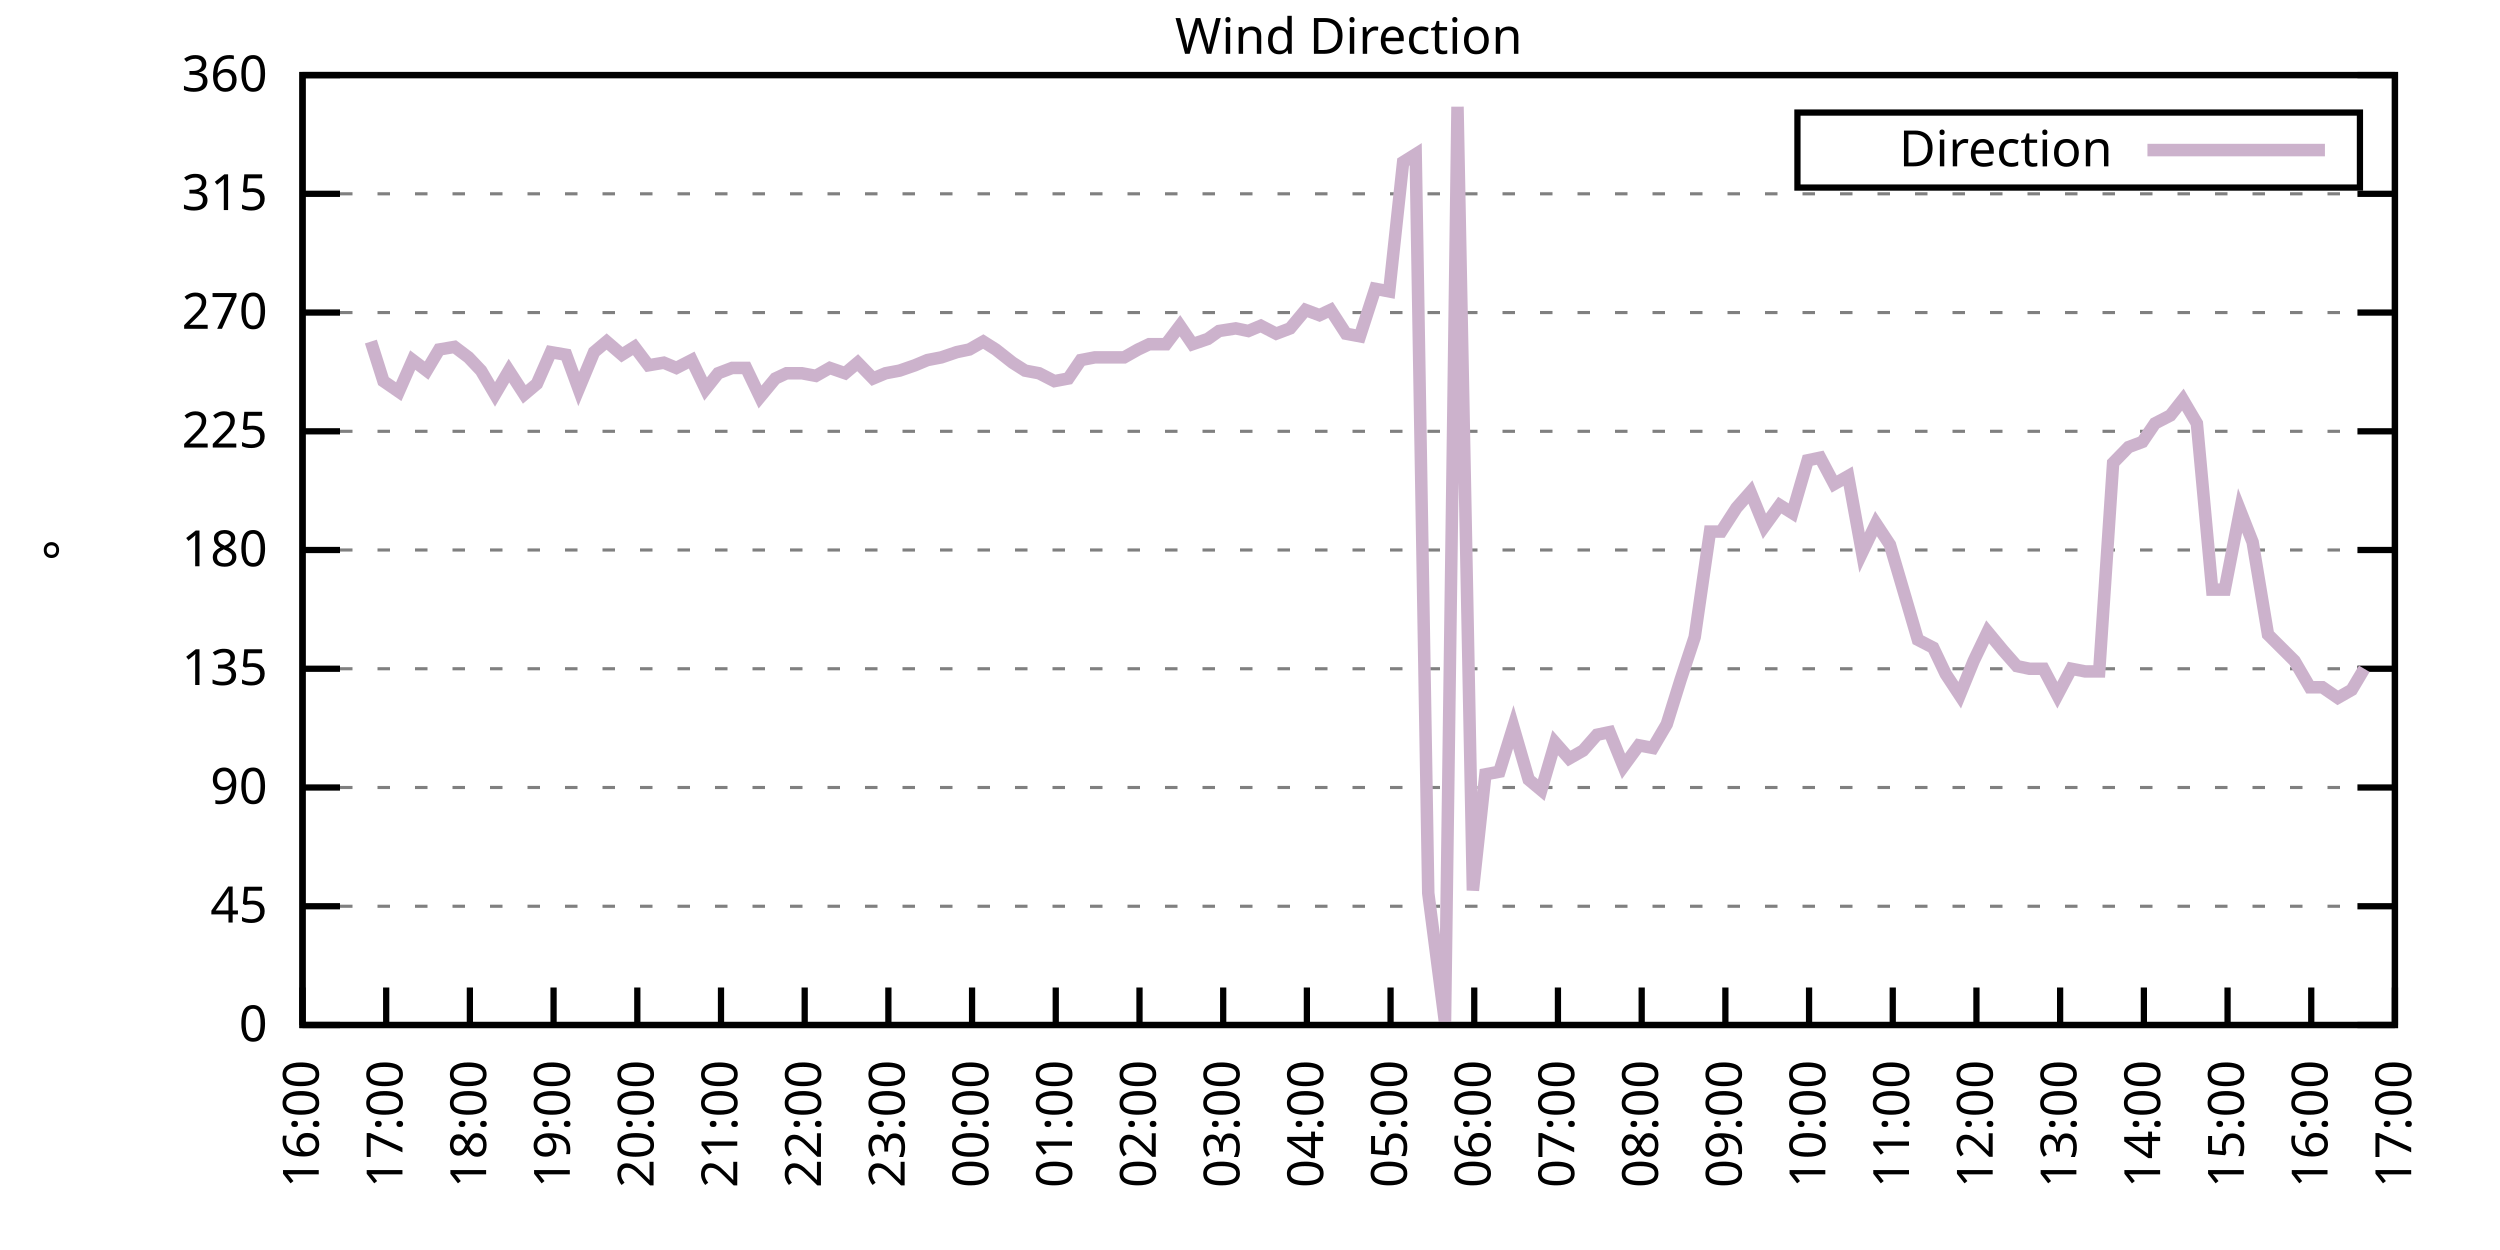
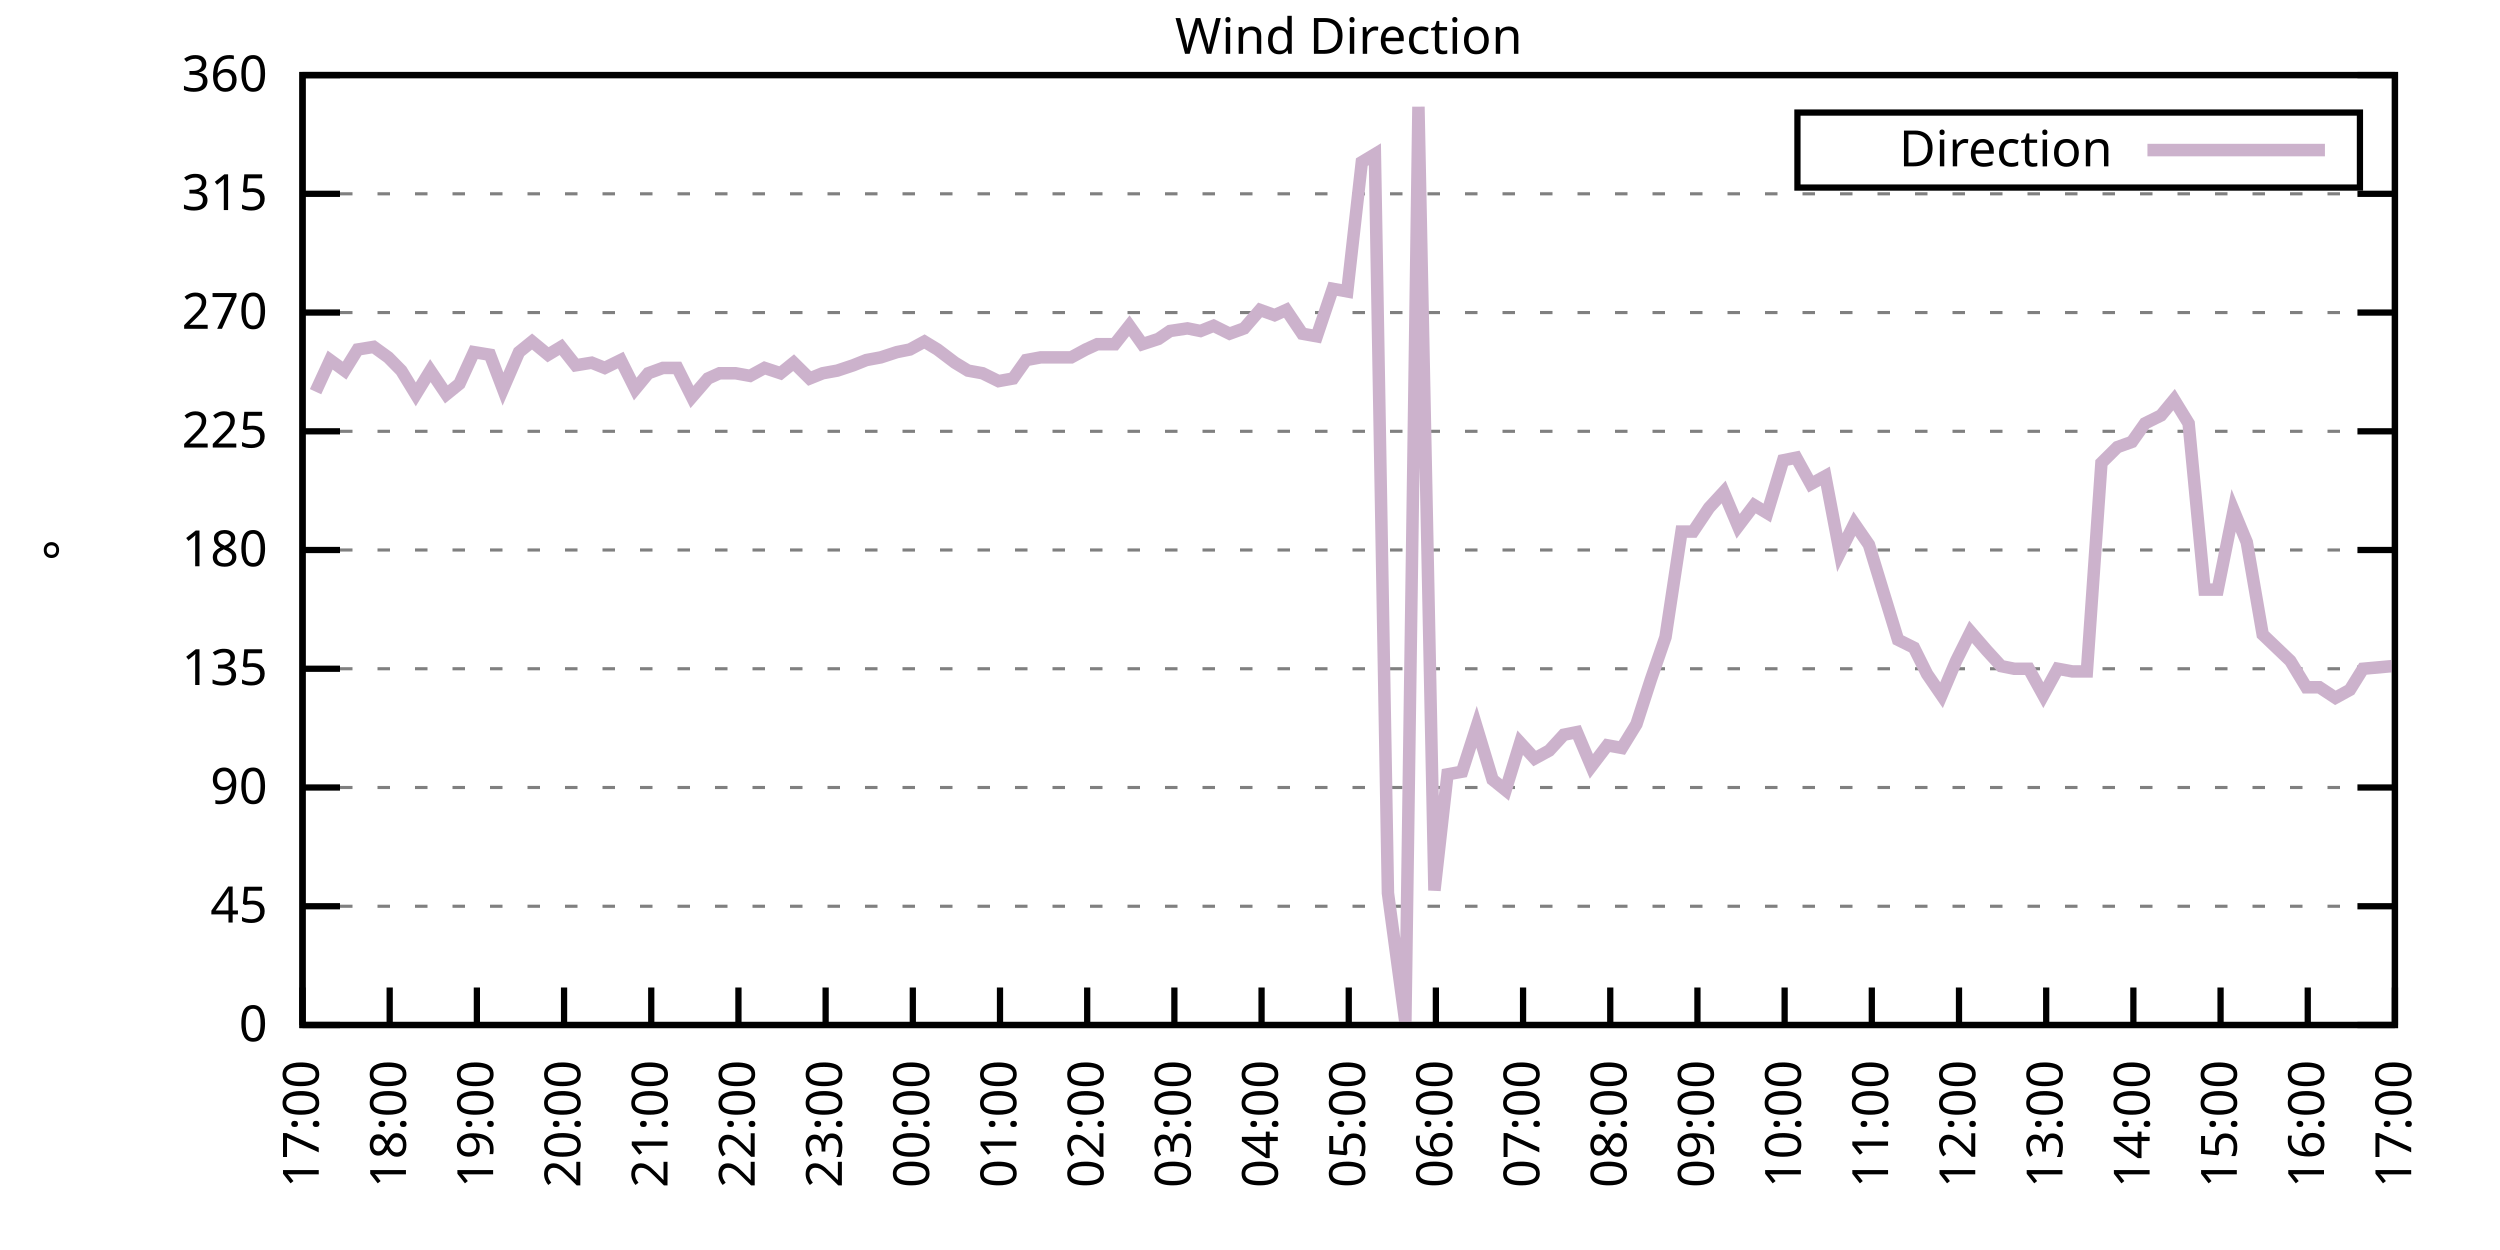
<svg xmlns="http://www.w3.org/2000/svg" xmlns:xlink="http://www.w3.org/1999/xlink" width="400" height="200" viewBox="0 0 400 200">
  <g id="gnuplot_canvas">
    <rect x="0" y="0" width="400" height="200" fill="none" />
    <defs>
      <circle id="gpDot" r="0.5" stroke-width="0.5" stroke="currentColor" />
      <path id="gpPt0" stroke-width="0.333" stroke="currentColor" d="M-1,0 h2 M0,-1 v2" />
      <path id="gpPt1" stroke-width="0.333" stroke="currentColor" d="M-1,-1 L1,1 M1,-1 L-1,1" />
      <path id="gpPt2" stroke-width="0.333" stroke="currentColor" d="M-1,0 L1,0 M0,-1 L0,1 M-1,-1 L1,1 M-1,1 L1,-1" />
      <rect id="gpPt3" stroke-width="0.333" stroke="currentColor" x="-1" y="-1" width="2" height="2" />
      <rect id="gpPt4" stroke-width="0.333" stroke="currentColor" fill="currentColor" x="-1" y="-1" width="2" height="2" />
      <circle id="gpPt5" stroke-width="0.333" stroke="currentColor" cx="0" cy="0" r="1" />
      <use xlink:href="#gpPt5" id="gpPt6" fill="currentColor" stroke="none" />
      <path id="gpPt7" stroke-width="0.333" stroke="currentColor" d="M0,-1.33 L-1.33,0.67 L1.33,0.67 z" />
      <use xlink:href="#gpPt7" id="gpPt8" fill="currentColor" stroke="none" />
      <use xlink:href="#gpPt7" id="gpPt9" stroke="currentColor" transform="rotate(180)" />
      <use xlink:href="#gpPt9" id="gpPt10" fill="currentColor" stroke="none" />
      <use xlink:href="#gpPt3" id="gpPt11" stroke="currentColor" transform="rotate(45)" />
      <use xlink:href="#gpPt11" id="gpPt12" fill="currentColor" stroke="none" />
      <path id="gpPt13" stroke-width="0.333" stroke="currentColor" d="M0,1.330 L1.265,0.411 L0.782,-1.067 L-0.782,-1.076 L-1.265,0.411 z" />
      <use xlink:href="#gpPt13" id="gpPt14" fill="currentColor" stroke="none" />
      <filter id="textbox" filterUnits="objectBoundingBox" x="0" y="0" height="1" width="1">
        <feFlood flood-color="white" flood-opacity="1" result="bgnd" />
        <feComposite in="SourceGraphic" in2="bgnd" operator="atop" />
      </filter>
      <filter id="greybox" filterUnits="objectBoundingBox" x="0" y="0" height="1" width="1">
        <feFlood flood-color="lightgrey" flood-opacity="1" result="grey" />
        <feComposite in="SourceGraphic" in2="grey" operator="atop" />
      </filter>
    </defs>
    <g fill="none" color="white" stroke="currentColor" stroke-width="1.00" stroke-linecap="butt" stroke-linejoin="miter">
</g>
    <g fill="none" color="black" stroke="currentColor" stroke-width="1.00" stroke-linecap="butt" stroke-linejoin="miter">
      <g stroke="none" shape-rendering="crispEdges">
        <polygon fill="rgb(255, 255, 255)" points="48.40,164.00 383.18,164.00 383.18,12.02 48.40,12.02 " />
      </g>
    </g>
    <g fill="none" color="black" stroke="currentColor" stroke-width="1.00" stroke-linecap="butt" stroke-linejoin="miter">
</g>
    <g fill="none" color="black" stroke="black" stroke-width="0.50" stroke-linecap="butt" stroke-linejoin="miter">
</g>
    <g fill="none" color="gray" stroke="currentColor" stroke-width="0.50" stroke-linecap="butt" stroke-linejoin="miter">
      <path stroke="gray" stroke-dasharray="2,4" class="gridline" d="M48.40,164.00 L383.19,164.00  " />
    </g>
    <g fill="none" color="gray" stroke="gray" stroke-width="1.00" stroke-linecap="butt" stroke-linejoin="miter">
</g>
    <g fill="none" color="black" stroke="currentColor" stroke-width="1.00" stroke-linecap="butt" stroke-linejoin="miter">
      <path stroke="black" d="M48.40,164.00 L54.40,164.00 M383.19,164.00 L377.19,164.00  " />
      <g transform="translate(42.80,166.60)" stroke="none" fill="black" font-family="Sans" font-size="8.00" text-anchor="end">
        <text>
          <tspan font-family="Sans"> 0</tspan>
        </text>
      </g>
    </g>
    <g fill="none" color="black" stroke="currentColor" stroke-width="1.00" stroke-linecap="butt" stroke-linejoin="miter">
</g>
    <g fill="none" color="black" stroke="black" stroke-width="0.50" stroke-linecap="butt" stroke-linejoin="miter">
</g>
    <g fill="none" color="gray" stroke="currentColor" stroke-width="0.50" stroke-linecap="butt" stroke-linejoin="miter">
      <path stroke="gray" stroke-dasharray="2,4" class="gridline" d="M48.40,145.00 L383.19,145.00  " />
    </g>
    <g fill="none" color="gray" stroke="gray" stroke-width="1.00" stroke-linecap="butt" stroke-linejoin="miter">
</g>
    <g fill="none" color="black" stroke="currentColor" stroke-width="1.00" stroke-linecap="butt" stroke-linejoin="miter">
      <path stroke="black" d="M48.40,145.00 L54.40,145.00 M383.19,145.00 L377.19,145.00  " />
      <g transform="translate(42.80,147.60)" stroke="none" fill="black" font-family="Sans" font-size="8.00" text-anchor="end">
        <text>
          <tspan font-family="Sans"> 45</tspan>
        </text>
      </g>
    </g>
    <g fill="none" color="black" stroke="currentColor" stroke-width="1.00" stroke-linecap="butt" stroke-linejoin="miter">
</g>
    <g fill="none" color="black" stroke="black" stroke-width="0.50" stroke-linecap="butt" stroke-linejoin="miter">
</g>
    <g fill="none" color="gray" stroke="currentColor" stroke-width="0.50" stroke-linecap="butt" stroke-linejoin="miter">
      <path stroke="gray" stroke-dasharray="2,4" class="gridline" d="M48.40,126.00 L383.19,126.00  " />
    </g>
    <g fill="none" color="gray" stroke="gray" stroke-width="1.00" stroke-linecap="butt" stroke-linejoin="miter">
</g>
    <g fill="none" color="black" stroke="currentColor" stroke-width="1.00" stroke-linecap="butt" stroke-linejoin="miter">
      <path stroke="black" d="M48.40,126.00 L54.40,126.00 M383.19,126.00 L377.19,126.00  " />
      <g transform="translate(42.80,128.60)" stroke="none" fill="black" font-family="Sans" font-size="8.00" text-anchor="end">
        <text>
          <tspan font-family="Sans"> 90</tspan>
        </text>
      </g>
    </g>
    <g fill="none" color="black" stroke="currentColor" stroke-width="1.00" stroke-linecap="butt" stroke-linejoin="miter">
</g>
    <g fill="none" color="black" stroke="black" stroke-width="0.50" stroke-linecap="butt" stroke-linejoin="miter">
</g>
    <g fill="none" color="gray" stroke="currentColor" stroke-width="0.50" stroke-linecap="butt" stroke-linejoin="miter">
      <path stroke="gray" stroke-dasharray="2,4" class="gridline" d="M48.40,107.00 L383.19,107.00  " />
    </g>
    <g fill="none" color="gray" stroke="gray" stroke-width="1.00" stroke-linecap="butt" stroke-linejoin="miter">
</g>
    <g fill="none" color="black" stroke="currentColor" stroke-width="1.00" stroke-linecap="butt" stroke-linejoin="miter">
      <path stroke="black" d="M48.40,107.00 L54.40,107.00 M383.19,107.00 L377.19,107.00  " />
      <g transform="translate(42.80,109.60)" stroke="none" fill="black" font-family="Sans" font-size="8.00" text-anchor="end">
        <text>
          <tspan font-family="Sans"> 135</tspan>
        </text>
      </g>
    </g>
    <g fill="none" color="black" stroke="currentColor" stroke-width="1.00" stroke-linecap="butt" stroke-linejoin="miter">
</g>
    <g fill="none" color="black" stroke="black" stroke-width="0.50" stroke-linecap="butt" stroke-linejoin="miter">
</g>
    <g fill="none" color="gray" stroke="currentColor" stroke-width="0.50" stroke-linecap="butt" stroke-linejoin="miter">
      <path stroke="gray" stroke-dasharray="2,4" class="gridline" d="M48.40,88.00 L383.19,88.00  " />
    </g>
    <g fill="none" color="gray" stroke="gray" stroke-width="1.00" stroke-linecap="butt" stroke-linejoin="miter">
</g>
    <g fill="none" color="black" stroke="currentColor" stroke-width="1.00" stroke-linecap="butt" stroke-linejoin="miter">
      <path stroke="black" d="M48.40,88.00 L54.40,88.00 M383.19,88.00 L377.19,88.00  " />
      <g transform="translate(42.80,90.60)" stroke="none" fill="black" font-family="Sans" font-size="8.00" text-anchor="end">
        <text>
          <tspan font-family="Sans"> 180</tspan>
        </text>
      </g>
    </g>
    <g fill="none" color="black" stroke="currentColor" stroke-width="1.00" stroke-linecap="butt" stroke-linejoin="miter">
</g>
    <g fill="none" color="black" stroke="black" stroke-width="0.50" stroke-linecap="butt" stroke-linejoin="miter">
</g>
    <g fill="none" color="gray" stroke="currentColor" stroke-width="0.50" stroke-linecap="butt" stroke-linejoin="miter">
      <path stroke="gray" stroke-dasharray="2,4" class="gridline" d="M48.40,69.01 L383.19,69.01  " />
    </g>
    <g fill="none" color="gray" stroke="gray" stroke-width="1.00" stroke-linecap="butt" stroke-linejoin="miter">
</g>
    <g fill="none" color="black" stroke="currentColor" stroke-width="1.00" stroke-linecap="butt" stroke-linejoin="miter">
      <path stroke="black" d="M48.40,69.01 L54.40,69.01 M383.19,69.01 L377.19,69.01  " />
      <g transform="translate(42.80,71.61)" stroke="none" fill="black" font-family="Sans" font-size="8.00" text-anchor="end">
        <text>
          <tspan font-family="Sans"> 225</tspan>
        </text>
      </g>
    </g>
    <g fill="none" color="black" stroke="currentColor" stroke-width="1.00" stroke-linecap="butt" stroke-linejoin="miter">
</g>
    <g fill="none" color="black" stroke="black" stroke-width="0.50" stroke-linecap="butt" stroke-linejoin="miter">
</g>
    <g fill="none" color="gray" stroke="currentColor" stroke-width="0.50" stroke-linecap="butt" stroke-linejoin="miter">
      <path stroke="gray" stroke-dasharray="2,4" class="gridline" d="M48.40,50.01 L383.19,50.01  " />
    </g>
    <g fill="none" color="gray" stroke="gray" stroke-width="1.00" stroke-linecap="butt" stroke-linejoin="miter">
</g>
    <g fill="none" color="black" stroke="currentColor" stroke-width="1.00" stroke-linecap="butt" stroke-linejoin="miter">
      <path stroke="black" d="M48.40,50.01 L54.40,50.01 M383.19,50.01 L377.19,50.01  " />
      <g transform="translate(42.80,52.61)" stroke="none" fill="black" font-family="Sans" font-size="8.00" text-anchor="end">
        <text>
          <tspan font-family="Sans"> 270</tspan>
        </text>
      </g>
    </g>
    <g fill="none" color="black" stroke="currentColor" stroke-width="1.00" stroke-linecap="butt" stroke-linejoin="miter">
</g>
    <g fill="none" color="black" stroke="black" stroke-width="0.50" stroke-linecap="butt" stroke-linejoin="miter">
</g>
    <g fill="none" color="gray" stroke="currentColor" stroke-width="0.50" stroke-linecap="butt" stroke-linejoin="miter">
      <path stroke="gray" stroke-dasharray="2,4" class="gridline" d="M48.40,31.01 L383.19,31.01  " />
    </g>
    <g fill="none" color="gray" stroke="gray" stroke-width="1.00" stroke-linecap="butt" stroke-linejoin="miter">
</g>
    <g fill="none" color="black" stroke="currentColor" stroke-width="1.00" stroke-linecap="butt" stroke-linejoin="miter">
      <path stroke="black" d="M48.40,31.01 L54.40,31.01 M383.19,31.01 L377.19,31.01  " />
      <g transform="translate(42.80,33.61)" stroke="none" fill="black" font-family="Sans" font-size="8.00" text-anchor="end">
        <text>
          <tspan font-family="Sans"> 315</tspan>
        </text>
      </g>
    </g>
    <g fill="none" color="black" stroke="currentColor" stroke-width="1.00" stroke-linecap="butt" stroke-linejoin="miter">
</g>
    <g fill="none" color="black" stroke="black" stroke-width="0.50" stroke-linecap="butt" stroke-linejoin="miter">
</g>
    <g fill="none" color="gray" stroke="currentColor" stroke-width="0.50" stroke-linecap="butt" stroke-linejoin="miter">
      <path stroke="gray" stroke-dasharray="2,4" class="gridline" d="M48.40,12.01 L383.19,12.01  " />
    </g>
    <g fill="none" color="gray" stroke="gray" stroke-width="1.00" stroke-linecap="butt" stroke-linejoin="miter">
</g>
    <g fill="none" color="black" stroke="currentColor" stroke-width="1.00" stroke-linecap="butt" stroke-linejoin="miter">
      <path stroke="black" d="M48.40,12.01 L54.40,12.01 M383.19,12.01 L377.19,12.01  " />
      <g transform="translate(42.80,14.61)" stroke="none" fill="black" font-family="Sans" font-size="8.00" text-anchor="end">
        <text>
          <tspan font-family="Sans"> 360</tspan>
        </text>
      </g>
    </g>
    <g fill="none" color="black" stroke="currentColor" stroke-width="1.00" stroke-linecap="butt" stroke-linejoin="miter">
      <path stroke="black" d="M48.40,164.00 L48.40,158.00  " />
      <g transform="translate(51.00,169.60) rotate(270.00)" stroke="none" fill="black" font-family="Sans" font-size="8.00" text-anchor="end">
        <text>
-           <tspan font-family="Sans">16:00</tspan>
-         </text>
-       </g>
-     </g>
-     <g fill="none" color="black" stroke="currentColor" stroke-width="1.00" stroke-linecap="butt" stroke-linejoin="miter">
-       <path stroke="black" d="M61.79,164.00 L61.79,158.00  " />
-       <g transform="translate(64.39,169.60) rotate(270.00)" stroke="none" fill="black" font-family="Sans" font-size="8.00" text-anchor="end">
-         <text>
          <tspan font-family="Sans">17:00</tspan>
        </text>
      </g>
    </g>
    <g fill="none" color="black" stroke="currentColor" stroke-width="1.00" stroke-linecap="butt" stroke-linejoin="miter">
-       <path stroke="black" d="M75.18,164.00 L75.18,158.00  " />
-       <g transform="translate(77.78,169.60) rotate(270.00)" stroke="none" fill="black" font-family="Sans" font-size="8.00" text-anchor="end">
+       <path stroke="black" d="M62.35,164.00 L62.35,158.00  " />
+       <g transform="translate(64.95,169.60) rotate(270.00)" stroke="none" fill="black" font-family="Sans" font-size="8.00" text-anchor="end">
        <text>
          <tspan font-family="Sans">18:00</tspan>
        </text>
      </g>
    </g>
    <g fill="none" color="black" stroke="currentColor" stroke-width="1.00" stroke-linecap="butt" stroke-linejoin="miter">
-       <path stroke="black" d="M88.57,164.00 L88.57,158.00  " />
-       <g transform="translate(91.17,169.60) rotate(270.00)" stroke="none" fill="black" font-family="Sans" font-size="8.00" text-anchor="end">
+       <path stroke="black" d="M76.30,164.00 L76.30,158.00  " />
+       <g transform="translate(78.90,169.60) rotate(270.00)" stroke="none" fill="black" font-family="Sans" font-size="8.00" text-anchor="end">
        <text>
          <tspan font-family="Sans">19:00</tspan>
        </text>
      </g>
    </g>
    <g fill="none" color="black" stroke="currentColor" stroke-width="1.00" stroke-linecap="butt" stroke-linejoin="miter">
-       <path stroke="black" d="M101.97,164.00 L101.97,158.00  " />
-       <g transform="translate(104.57,169.60) rotate(270.00)" stroke="none" fill="black" font-family="Sans" font-size="8.00" text-anchor="end">
+       <path stroke="black" d="M90.25,164.00 L90.25,158.00  " />
+       <g transform="translate(92.85,169.60) rotate(270.00)" stroke="none" fill="black" font-family="Sans" font-size="8.00" text-anchor="end">
        <text>
          <tspan font-family="Sans">20:00</tspan>
        </text>
      </g>
    </g>
    <g fill="none" color="black" stroke="currentColor" stroke-width="1.00" stroke-linecap="butt" stroke-linejoin="miter">
-       <path stroke="black" d="M115.36,164.00 L115.36,158.00  " />
-       <g transform="translate(117.96,169.60) rotate(270.00)" stroke="none" fill="black" font-family="Sans" font-size="8.00" text-anchor="end">
+       <path stroke="black" d="M104.20,164.00 L104.20,158.00  " />
+       <g transform="translate(106.80,169.60) rotate(270.00)" stroke="none" fill="black" font-family="Sans" font-size="8.00" text-anchor="end">
        <text>
          <tspan font-family="Sans">21:00</tspan>
        </text>
      </g>
    </g>
    <g fill="none" color="black" stroke="currentColor" stroke-width="1.00" stroke-linecap="butt" stroke-linejoin="miter">
-       <path stroke="black" d="M128.75,164.00 L128.75,158.00  " />
-       <g transform="translate(131.35,169.60) rotate(270.00)" stroke="none" fill="black" font-family="Sans" font-size="8.00" text-anchor="end">
+       <path stroke="black" d="M118.15,164.00 L118.15,158.00  " />
+       <g transform="translate(120.75,169.60) rotate(270.00)" stroke="none" fill="black" font-family="Sans" font-size="8.00" text-anchor="end">
        <text>
          <tspan font-family="Sans">22:00</tspan>
        </text>
      </g>
    </g>
    <g fill="none" color="black" stroke="currentColor" stroke-width="1.00" stroke-linecap="butt" stroke-linejoin="miter">
-       <path stroke="black" d="M142.14,164.00 L142.14,158.00  " />
-       <g transform="translate(144.74,169.60) rotate(270.00)" stroke="none" fill="black" font-family="Sans" font-size="8.00" text-anchor="end">
+       <path stroke="black" d="M132.10,164.00 L132.10,158.00  " />
+       <g transform="translate(134.70,169.60) rotate(270.00)" stroke="none" fill="black" font-family="Sans" font-size="8.00" text-anchor="end">
        <text>
          <tspan font-family="Sans">23:00</tspan>
        </text>
      </g>
    </g>
    <g fill="none" color="black" stroke="currentColor" stroke-width="1.00" stroke-linecap="butt" stroke-linejoin="miter">
-       <path stroke="black" d="M155.53,164.00 L155.53,158.00  " />
-       <g transform="translate(158.13,169.60) rotate(270.00)" stroke="none" fill="black" font-family="Sans" font-size="8.00" text-anchor="end">
+       <path stroke="black" d="M146.05,164.00 L146.05,158.00  " />
+       <g transform="translate(148.65,169.60) rotate(270.00)" stroke="none" fill="black" font-family="Sans" font-size="8.00" text-anchor="end">
        <text>
          <tspan font-family="Sans">00:00</tspan>
        </text>
      </g>
    </g>
    <g fill="none" color="black" stroke="currentColor" stroke-width="1.00" stroke-linecap="butt" stroke-linejoin="miter">
-       <path stroke="black" d="M168.92,164.00 L168.92,158.00  " />
-       <g transform="translate(171.52,169.60) rotate(270.00)" stroke="none" fill="black" font-family="Sans" font-size="8.00" text-anchor="end">
+       <path stroke="black" d="M160.00,164.00 L160.00,158.00  " />
+       <g transform="translate(162.60,169.60) rotate(270.00)" stroke="none" fill="black" font-family="Sans" font-size="8.00" text-anchor="end">
        <text>
          <tspan font-family="Sans">01:00</tspan>
        </text>
      </g>
    </g>
    <g fill="none" color="black" stroke="currentColor" stroke-width="1.00" stroke-linecap="butt" stroke-linejoin="miter">
-       <path stroke="black" d="M182.32,164.00 L182.32,158.00  " />
-       <g transform="translate(184.92,169.60) rotate(270.00)" stroke="none" fill="black" font-family="Sans" font-size="8.00" text-anchor="end">
+       <path stroke="black" d="M173.95,164.00 L173.95,158.00  " />
+       <g transform="translate(176.55,169.60) rotate(270.00)" stroke="none" fill="black" font-family="Sans" font-size="8.00" text-anchor="end">
        <text>
          <tspan font-family="Sans">02:00</tspan>
        </text>
      </g>
    </g>
    <g fill="none" color="black" stroke="currentColor" stroke-width="1.00" stroke-linecap="butt" stroke-linejoin="miter">
-       <path stroke="black" d="M195.71,164.00 L195.71,158.00  " />
-       <g transform="translate(198.31,169.60) rotate(270.00)" stroke="none" fill="black" font-family="Sans" font-size="8.00" text-anchor="end">
+       <path stroke="black" d="M187.90,164.00 L187.90,158.00  " />
+       <g transform="translate(190.50,169.60) rotate(270.00)" stroke="none" fill="black" font-family="Sans" font-size="8.00" text-anchor="end">
        <text>
          <tspan font-family="Sans">03:00</tspan>
        </text>
      </g>
    </g>
    <g fill="none" color="black" stroke="currentColor" stroke-width="1.00" stroke-linecap="butt" stroke-linejoin="miter">
-       <path stroke="black" d="M209.10,164.00 L209.10,158.00  " />
-       <g transform="translate(211.70,169.60) rotate(270.00)" stroke="none" fill="black" font-family="Sans" font-size="8.00" text-anchor="end">
+       <path stroke="black" d="M201.85,164.00 L201.85,158.00  " />
+       <g transform="translate(204.45,169.60) rotate(270.00)" stroke="none" fill="black" font-family="Sans" font-size="8.00" text-anchor="end">
        <text>
          <tspan font-family="Sans">04:00</tspan>
        </text>
      </g>
    </g>
    <g fill="none" color="black" stroke="currentColor" stroke-width="1.00" stroke-linecap="butt" stroke-linejoin="miter">
-       <path stroke="black" d="M222.49,164.00 L222.49,158.00  " />
-       <g transform="translate(225.09,169.60) rotate(270.00)" stroke="none" fill="black" font-family="Sans" font-size="8.00" text-anchor="end">
+       <path stroke="black" d="M215.80,164.00 L215.80,158.00  " />
+       <g transform="translate(218.40,169.60) rotate(270.00)" stroke="none" fill="black" font-family="Sans" font-size="8.00" text-anchor="end">
        <text>
          <tspan font-family="Sans">05:00</tspan>
        </text>
      </g>
    </g>
    <g fill="none" color="black" stroke="currentColor" stroke-width="1.00" stroke-linecap="butt" stroke-linejoin="miter">
-       <path stroke="black" d="M235.88,164.00 L235.88,158.00  " />
-       <g transform="translate(238.48,169.60) rotate(270.00)" stroke="none" fill="black" font-family="Sans" font-size="8.00" text-anchor="end">
+       <path stroke="black" d="M229.74,164.00 L229.74,158.00  " />
+       <g transform="translate(232.34,169.60) rotate(270.00)" stroke="none" fill="black" font-family="Sans" font-size="8.00" text-anchor="end">
        <text>
          <tspan font-family="Sans">06:00</tspan>
        </text>
      </g>
    </g>
    <g fill="none" color="black" stroke="currentColor" stroke-width="1.00" stroke-linecap="butt" stroke-linejoin="miter">
-       <path stroke="black" d="M249.27,164.00 L249.27,158.00  " />
-       <g transform="translate(251.87,169.60) rotate(270.00)" stroke="none" fill="black" font-family="Sans" font-size="8.00" text-anchor="end">
+       <path stroke="black" d="M243.69,164.00 L243.69,158.00  " />
+       <g transform="translate(246.29,169.60) rotate(270.00)" stroke="none" fill="black" font-family="Sans" font-size="8.00" text-anchor="end">
        <text>
          <tspan font-family="Sans">07:00</tspan>
        </text>
      </g>
    </g>
    <g fill="none" color="black" stroke="currentColor" stroke-width="1.00" stroke-linecap="butt" stroke-linejoin="miter">
-       <path stroke="black" d="M262.67,164.00 L262.67,158.00  " />
-       <g transform="translate(265.27,169.60) rotate(270.00)" stroke="none" fill="black" font-family="Sans" font-size="8.00" text-anchor="end">
+       <path stroke="black" d="M257.64,164.00 L257.64,158.00  " />
+       <g transform="translate(260.24,169.60) rotate(270.00)" stroke="none" fill="black" font-family="Sans" font-size="8.00" text-anchor="end">
        <text>
          <tspan font-family="Sans">08:00</tspan>
        </text>
      </g>
    </g>
    <g fill="none" color="black" stroke="currentColor" stroke-width="1.00" stroke-linecap="butt" stroke-linejoin="miter">
-       <path stroke="black" d="M276.06,164.00 L276.06,158.00  " />
-       <g transform="translate(278.66,169.60) rotate(270.00)" stroke="none" fill="black" font-family="Sans" font-size="8.00" text-anchor="end">
+       <path stroke="black" d="M271.59,164.00 L271.59,158.00  " />
+       <g transform="translate(274.19,169.60) rotate(270.00)" stroke="none" fill="black" font-family="Sans" font-size="8.00" text-anchor="end">
        <text>
          <tspan font-family="Sans">09:00</tspan>
        </text>
      </g>
    </g>
    <g fill="none" color="black" stroke="currentColor" stroke-width="1.00" stroke-linecap="butt" stroke-linejoin="miter">
-       <path stroke="black" d="M289.45,164.00 L289.45,158.00  " />
-       <g transform="translate(292.05,169.60) rotate(270.00)" stroke="none" fill="black" font-family="Sans" font-size="8.00" text-anchor="end">
+       <path stroke="black" d="M285.54,164.00 L285.54,158.00  " />
+       <g transform="translate(288.14,169.60) rotate(270.00)" stroke="none" fill="black" font-family="Sans" font-size="8.00" text-anchor="end">
        <text>
          <tspan font-family="Sans">10:00</tspan>
        </text>
      </g>
    </g>
    <g fill="none" color="black" stroke="currentColor" stroke-width="1.00" stroke-linecap="butt" stroke-linejoin="miter">
-       <path stroke="black" d="M302.84,164.00 L302.84,158.00  " />
-       <g transform="translate(305.44,169.60) rotate(270.00)" stroke="none" fill="black" font-family="Sans" font-size="8.00" text-anchor="end">
+       <path stroke="black" d="M299.49,164.00 L299.49,158.00  " />
+       <g transform="translate(302.09,169.60) rotate(270.00)" stroke="none" fill="black" font-family="Sans" font-size="8.00" text-anchor="end">
        <text>
          <tspan font-family="Sans">11:00</tspan>
        </text>
      </g>
    </g>
    <g fill="none" color="black" stroke="currentColor" stroke-width="1.00" stroke-linecap="butt" stroke-linejoin="miter">
-       <path stroke="black" d="M316.23,164.00 L316.23,158.00  " />
-       <g transform="translate(318.83,169.60) rotate(270.00)" stroke="none" fill="black" font-family="Sans" font-size="8.00" text-anchor="end">
+       <path stroke="black" d="M313.44,164.00 L313.44,158.00  " />
+       <g transform="translate(316.04,169.60) rotate(270.00)" stroke="none" fill="black" font-family="Sans" font-size="8.00" text-anchor="end">
        <text>
          <tspan font-family="Sans">12:00</tspan>
        </text>
      </g>
    </g>
    <g fill="none" color="black" stroke="currentColor" stroke-width="1.00" stroke-linecap="butt" stroke-linejoin="miter">
-       <path stroke="black" d="M329.62,164.00 L329.62,158.00  " />
-       <g transform="translate(332.22,169.60) rotate(270.00)" stroke="none" fill="black" font-family="Sans" font-size="8.00" text-anchor="end">
+       <path stroke="black" d="M327.39,164.00 L327.39,158.00  " />
+       <g transform="translate(329.99,169.60) rotate(270.00)" stroke="none" fill="black" font-family="Sans" font-size="8.00" text-anchor="end">
        <text>
          <tspan font-family="Sans">13:00</tspan>
        </text>
      </g>
    </g>
    <g fill="none" color="black" stroke="currentColor" stroke-width="1.00" stroke-linecap="butt" stroke-linejoin="miter">
-       <path stroke="black" d="M343.02,164.00 L343.02,158.00  " />
-       <g transform="translate(345.62,169.60) rotate(270.00)" stroke="none" fill="black" font-family="Sans" font-size="8.00" text-anchor="end">
+       <path stroke="black" d="M341.34,164.00 L341.34,158.00  " />
+       <g transform="translate(343.94,169.60) rotate(270.00)" stroke="none" fill="black" font-family="Sans" font-size="8.00" text-anchor="end">
        <text>
          <tspan font-family="Sans">14:00</tspan>
        </text>
      </g>
    </g>
    <g fill="none" color="black" stroke="currentColor" stroke-width="1.00" stroke-linecap="butt" stroke-linejoin="miter">
-       <path stroke="black" d="M356.41,164.00 L356.41,158.00  " />
-       <g transform="translate(359.01,169.60) rotate(270.00)" stroke="none" fill="black" font-family="Sans" font-size="8.00" text-anchor="end">
+       <path stroke="black" d="M355.29,164.00 L355.29,158.00  " />
+       <g transform="translate(357.89,169.60) rotate(270.00)" stroke="none" fill="black" font-family="Sans" font-size="8.00" text-anchor="end">
        <text>
          <tspan font-family="Sans">15:00</tspan>
        </text>
      </g>
    </g>
    <g fill="none" color="black" stroke="currentColor" stroke-width="1.00" stroke-linecap="butt" stroke-linejoin="miter">
-       <path stroke="black" d="M369.80,164.00 L369.80,158.00  " />
-       <g transform="translate(372.40,169.60) rotate(270.00)" stroke="none" fill="black" font-family="Sans" font-size="8.00" text-anchor="end">
+       <path stroke="black" d="M369.24,164.00 L369.24,158.00  " />
+       <g transform="translate(371.84,169.60) rotate(270.00)" stroke="none" fill="black" font-family="Sans" font-size="8.00" text-anchor="end">
        <text>
          <tspan font-family="Sans">16:00</tspan>
        </text>
      </g>
    </g>
    <g fill="none" color="black" stroke="currentColor" stroke-width="1.00" stroke-linecap="butt" stroke-linejoin="miter">
      <path stroke="black" d="M383.19,164.00 L383.19,158.00  " />
      <g transform="translate(385.79,169.60) rotate(270.00)" stroke="none" fill="black" font-family="Sans" font-size="8.00" text-anchor="end">
        <text>
          <tspan font-family="Sans">17:00</tspan>
        </text>
      </g>
    </g>
    <g fill="none" color="black" stroke="currentColor" stroke-width="1.00" stroke-linecap="butt" stroke-linejoin="miter">
</g>
    <g fill="none" color="black" stroke="currentColor" stroke-width="1.00" stroke-linecap="butt" stroke-linejoin="miter">
      <path stroke="black" d="M48.40,12.01 L48.40,164.00 L383.19,164.00 L383.19,12.01 L48.40,12.01 Z  " />
    </g>
    <g fill="none" color="black" stroke="currentColor" stroke-width="1.00" stroke-linecap="butt" stroke-linejoin="miter">
</g>
    <g fill="none" color="black" stroke="currentColor" stroke-width="1.00" stroke-linecap="butt" stroke-linejoin="miter">
      <path stroke="black" d="M287.59,30.01 L287.59,18.01 L377.59,18.01 L377.59,30.01 L287.59,30.01 Z  " />
    </g>
    <g id="Wind_direction_plot_1">
      <g fill="none" color="white" stroke="black" stroke-width="2.00" stroke-linecap="butt" stroke-linejoin="miter">
</g>
      <g fill="none" color="black" stroke="currentColor" stroke-width="2.00" stroke-linecap="butt" stroke-linejoin="miter">
        <g transform="translate(337.99,26.61)" stroke="none" fill="black" font-family="Sans" font-size="8.00" text-anchor="end">
          <text>
            <tspan font-family="Sans">Direction</tspan>
          </text>
        </g>
      </g>
      <g fill="none" color="black" stroke="currentColor" stroke-width="2.00" stroke-linecap="butt" stroke-linejoin="miter">
-         <path stroke="rgb(204, 178, 204)" d="M343.59,24.01 L371.99,24.01 M59.34,54.65 L61.35,60.98 L63.80,62.67 L66.03,57.61 L68.26,59.30 L70.27,55.92   L72.73,55.50 L74.96,57.18 L76.97,59.30 L79.20,63.10 L81.43,59.30 L83.89,63.10 L85.90,61.41 L88.13,56.34   L90.58,56.76 L92.59,62.25 L95.05,56.34 L97.06,54.65 L99.51,56.76 L101.52,55.50 L103.75,58.45 L106.21,58.03   L108.22,58.87 L110.67,57.61 L112.90,62.25 L114.91,59.72 L117.14,58.87 L119.38,58.87 L121.61,63.52 L124.06,60.56   L125.85,59.72 L128.30,59.72 L130.54,60.14 L132.77,58.87 L135.22,59.72 L137.23,58.03 L139.69,60.56 L141.69,59.72   L143.93,59.30 L146.38,58.45 L148.39,57.61 L150.62,57.18 L153.08,56.34 L155.09,55.92 L157.32,54.65 L159.33,55.92   L162.01,58.03 L164.01,59.30 L166.25,59.72 L168.70,60.98 L170.93,60.56 L172.94,57.61 L175.17,57.18 L177.41,57.18   L179.86,57.18 L182.09,55.92 L183.88,55.07 L186.56,55.07 L188.79,52.12 L190.80,55.07 L193.25,54.23 L195.04,52.96   L197.72,52.54 L199.73,52.96 L201.73,52.12 L204.19,53.39 L206.42,52.54 L208.88,49.59 L211.11,50.43 L212.89,49.59   L215.35,53.39 L217.58,53.81 L220.04,46.21 L222.27,46.63 L224.50,25.94 L226.51,24.68 L228.52,142.89 L231.20,163.58   L233.20,17.08 L235.66,142.47 L237.67,123.89 L239.90,123.47 L242.13,116.29 L244.59,124.74 L246.60,126.42 L248.83,118.83   L251.06,121.36 L253.29,120.09 L255.52,117.56 L257.53,117.14 L259.76,122.62 L262.22,119.25 L264.45,119.67 L266.68,115.87   L268.92,108.69 L271.15,101.94 L273.60,85.05 L275.39,85.05 L277.84,81.25 L280.07,78.72 L282.31,84.21 L284.76,80.83   L286.77,82.09 L289.23,73.65 L291.23,73.23 L293.47,77.45 L295.70,76.18 L297.93,88.43 L300.16,83.78 L302.39,87.16   L304.63,94.76 L306.86,102.36 L309.31,103.63 L311.32,107.85 L313.55,111.23 L315.79,105.74 L318.02,101.09 L320.47,104.05   L322.70,106.58 L324.71,107.00 L326.95,107.00 L329.18,111.23 L331.41,107.00 L333.64,107.43 L335.87,107.43 L338.10,74.07   L340.56,71.54 L342.79,70.70 L344.80,67.74 L347.26,66.47 L349.26,63.94 L351.50,67.74 L353.95,94.34 L355.96,94.34   L358.42,81.67 L360.42,86.74 L362.88,101.52 L367.12,105.74 L369.58,109.96 L371.58,109.96 L374.04,111.65 L376.27,110.38   L378.28,107.00  " />
+         <path stroke="rgb(204, 178, 204)" d="M343.59,24.01 L371.99,24.01 M50.49,62.67 L52.82,57.61 L55.14,59.30 L57.23,55.92 L59.79,55.50 L62.12,57.18   L64.21,59.30 L66.53,63.10 L68.86,59.30 L71.42,63.10 L73.51,61.41 L75.83,56.34 L78.39,56.76 L80.48,62.25   L83.04,56.34 L85.13,54.65 L87.69,56.76 L89.78,55.50 L92.11,58.45 L94.67,58.03 L96.76,58.87 L99.32,57.61   L101.64,62.25 L103.73,59.72 L106.06,58.87 L108.38,58.87 L110.71,63.52 L113.27,60.56 L115.13,59.72 L117.68,59.72   L120.01,60.14 L122.33,58.87 L124.89,59.72 L126.98,58.03 L129.54,60.56 L131.63,59.72 L133.96,59.30 L136.51,58.45   L138.61,57.61 L140.93,57.18 L143.49,56.34 L145.58,55.92 L147.91,54.65 L150.00,55.92 L152.79,58.03 L154.88,59.30   L157.21,59.72 L159.76,60.98 L162.09,60.56 L164.18,57.61 L166.51,57.18 L168.83,57.18 L171.39,57.18 L173.71,55.92   L175.57,55.07 L178.36,55.07 L180.69,52.12 L182.78,55.07 L185.34,54.23 L187.20,52.96 L189.99,52.54 L192.08,52.96   L194.17,52.12 L196.73,53.39 L199.06,52.54 L201.61,49.59 L203.94,50.43 L205.80,49.59 L208.36,53.39 L210.68,53.81   L213.24,46.21 L215.56,46.63 L217.89,25.94 L219.98,24.68 L222.07,142.89 L224.86,163.58 L226.95,17.08 L229.51,142.47   L231.60,123.89 L233.93,123.47 L236.25,116.29 L238.81,124.74 L240.90,126.42 L243.23,118.83 L245.55,121.36 L247.88,120.09   L250.20,117.56 L252.30,117.14 L254.62,122.62 L257.18,119.25 L259.50,119.67 L261.83,115.87 L264.15,108.69 L266.48,101.94   L269.04,85.05 L270.90,85.05 L273.45,81.25 L275.78,78.72 L278.10,84.21 L280.66,80.83 L282.75,82.09 L285.31,73.65   L287.40,73.23 L289.73,77.45 L292.05,76.18 L294.38,88.43 L296.70,83.78 L299.03,87.16 L301.35,94.76 L303.68,102.36   L306.23,103.63 L308.33,107.85 L310.65,111.23 L312.98,105.74 L315.30,101.09 L317.86,104.05 L320.18,106.58 L322.28,107.00   L324.60,107.00 L326.93,111.23 L329.25,107.00 L331.58,107.43 L333.90,107.43 L336.23,74.07 L338.78,71.54 L341.11,70.70   L343.20,67.74 L345.76,66.47 L347.85,63.94 L350.18,67.74 L352.73,94.34 L354.83,94.34 L357.38,81.67 L359.48,86.74   L362.03,101.52 L366.45,105.74 L369.01,109.96 L371.10,109.96 L373.66,111.65 L375.98,110.38 L378.08,107.00 L382.73,106.58    " />
      </g>
    </g>
    <g fill="none" color="black" stroke="currentColor" stroke-width="2.00" stroke-linecap="butt" stroke-linejoin="miter">
</g>
    <g fill="none" color="black" stroke="black" stroke-width="1.00" stroke-linecap="butt" stroke-linejoin="miter">
</g>
    <g fill="none" color="black" stroke="currentColor" stroke-width="1.00" stroke-linecap="butt" stroke-linejoin="miter">
      <path stroke="black" d="M48.40,12.01 L48.40,164.00 L383.19,164.00 L383.19,12.01 L48.40,12.01 Z  " />
      <g transform="translate(12.80,88.01) rotate(270.00)" stroke="none" fill="black" font-family="Sans" font-size="8.00" text-anchor="middle">
        <text>
          <tspan font-family="Sans">°</tspan>
        </text>
      </g>
    </g>
    <g fill="none" color="black" stroke="currentColor" stroke-width="1.00" stroke-linecap="butt" stroke-linejoin="miter">
</g>
    <g fill="none" color="black" stroke="currentColor" stroke-width="1.00" stroke-linecap="butt" stroke-linejoin="miter">
      <g transform="translate(215.79,8.61)" stroke="none" fill="black" font-family="Sans" font-size="8.00" text-anchor="middle">
        <text>
          <tspan font-family="Sans">Wind Direction</tspan>
        </text>
      </g>
    </g>
    <g fill="none" color="black" stroke="currentColor" stroke-width="1.00" stroke-linecap="butt" stroke-linejoin="miter">
</g>
  </g>
</svg>
